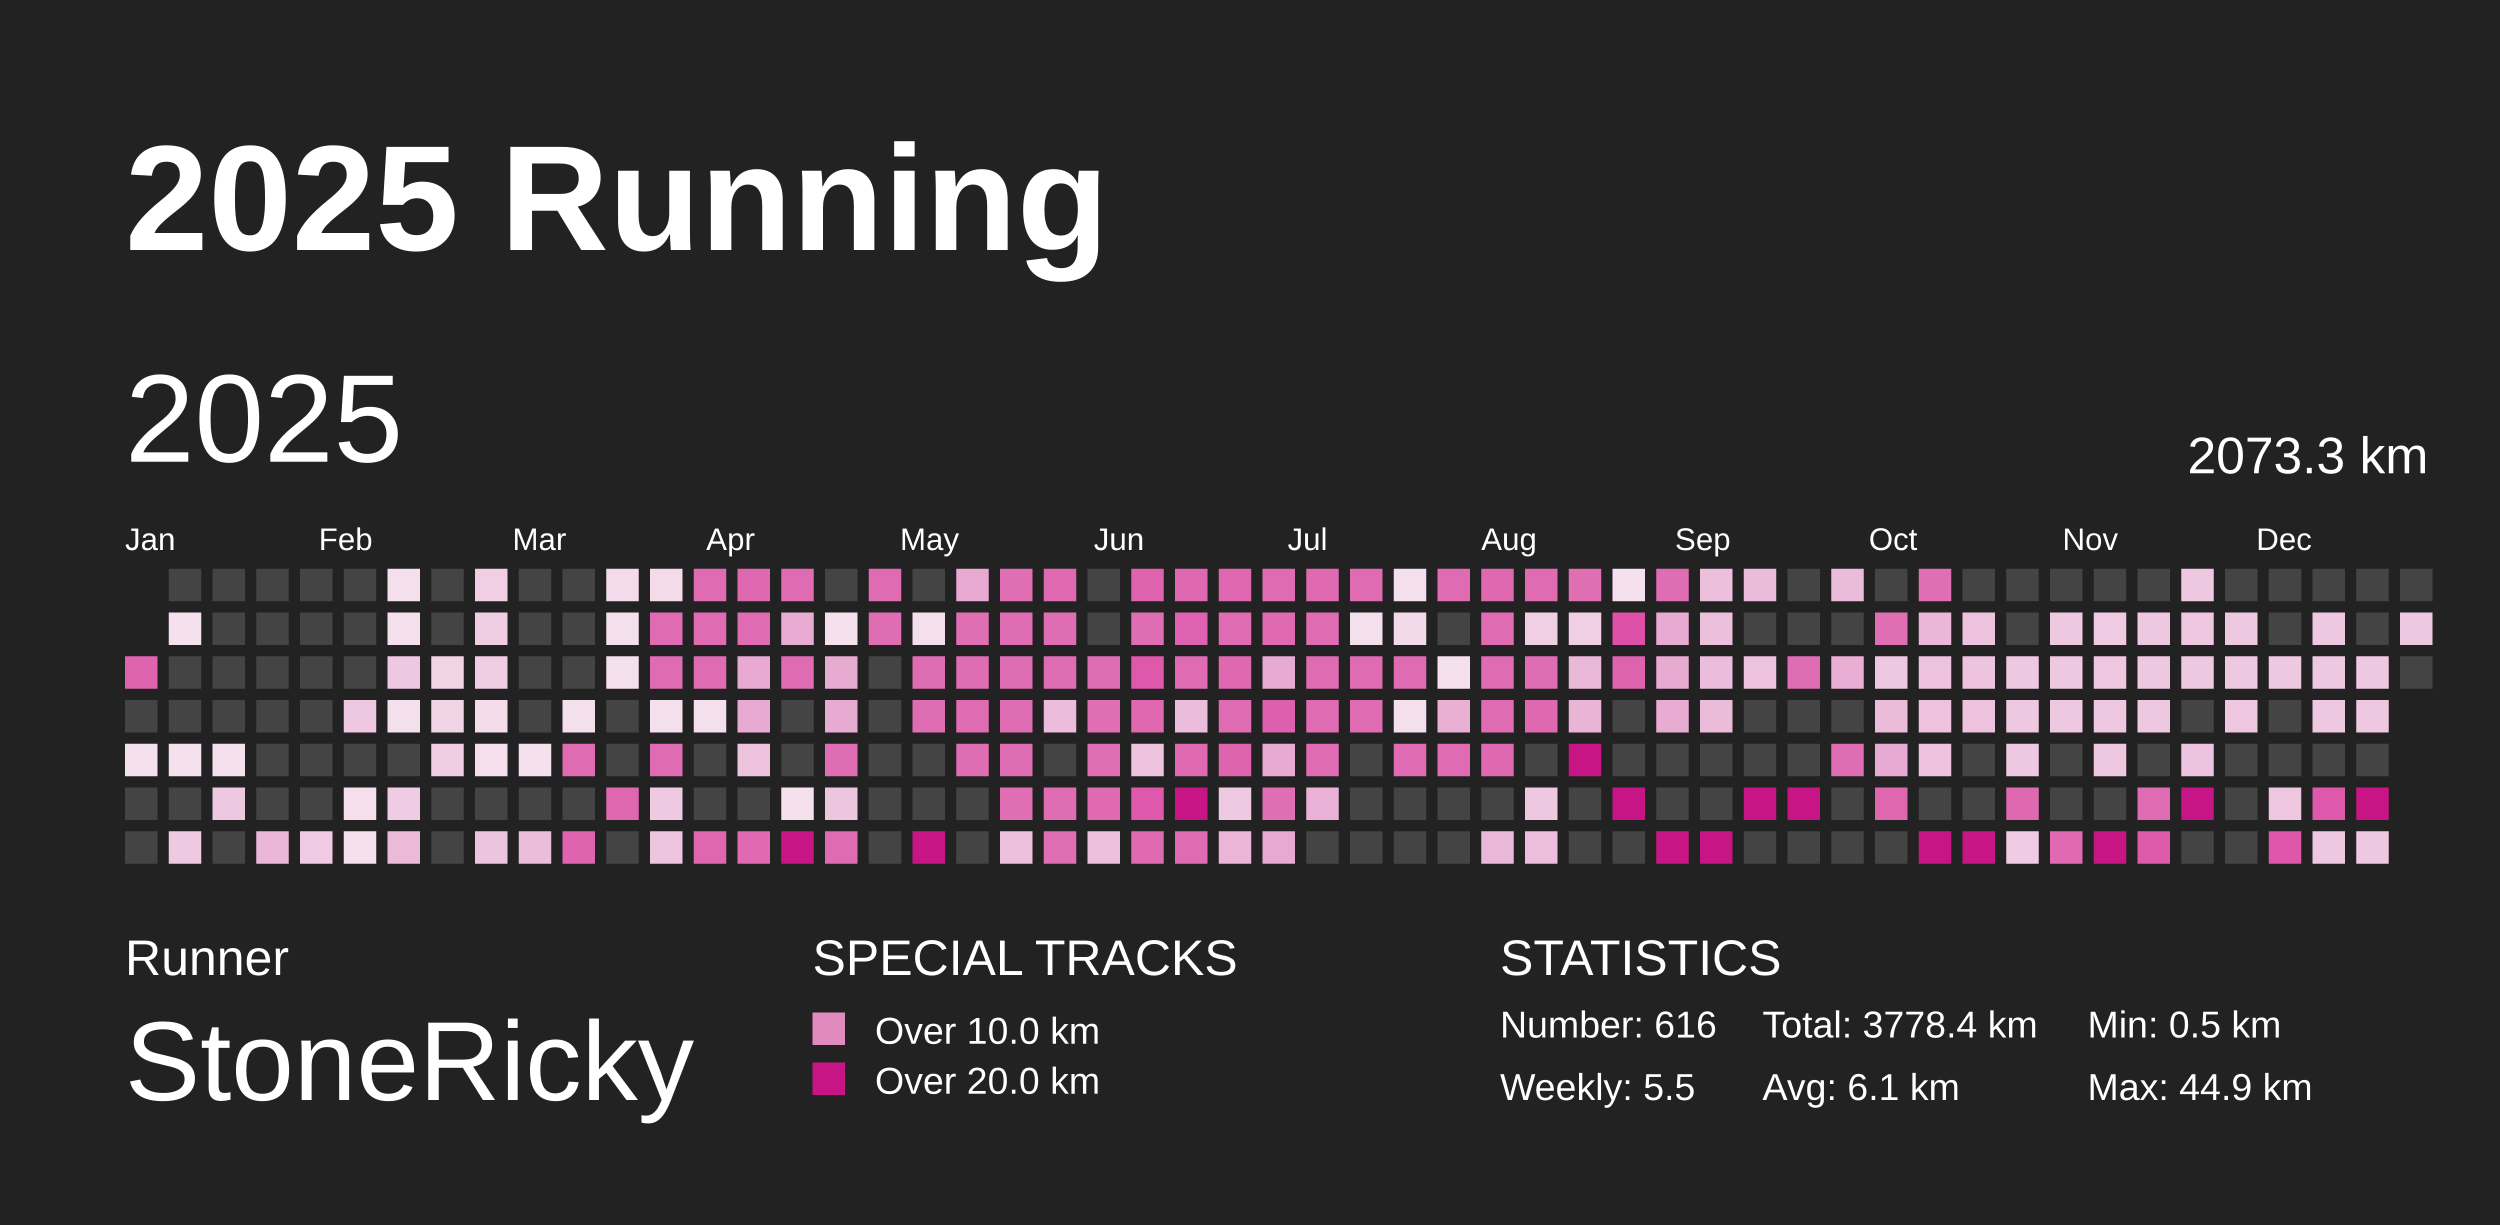
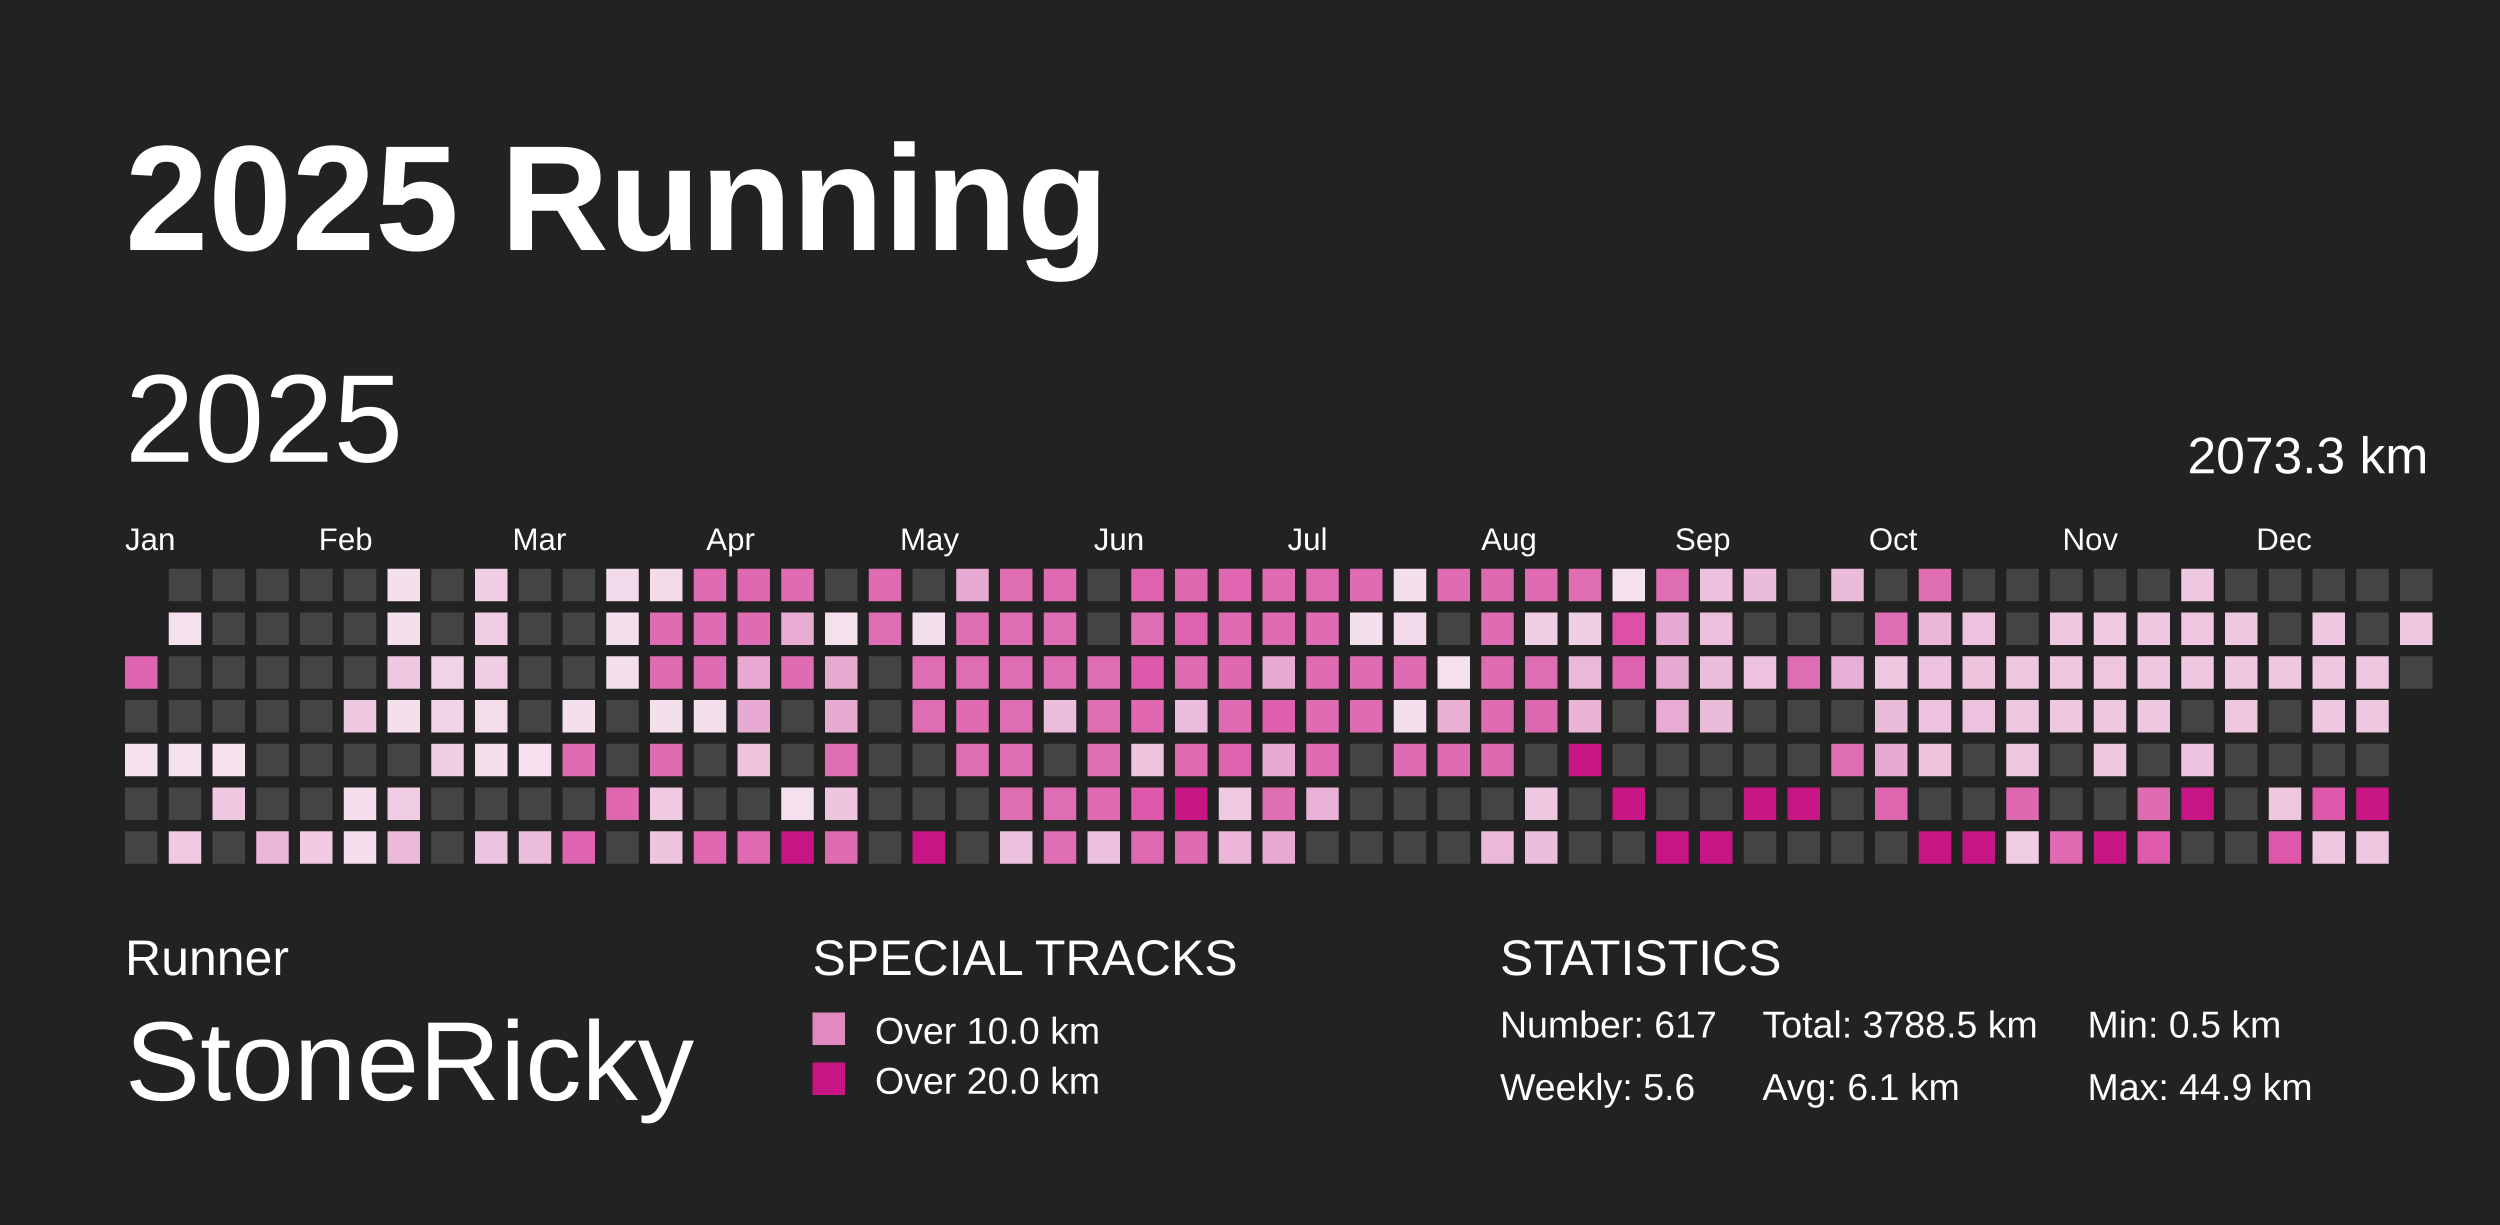
<svg xmlns="http://www.w3.org/2000/svg" baseProfile="full" height="98mm" version="1.1" viewBox="0,0,200,98" width="200mm">
  <defs>
    <pattern height="2" id="indoor-stripe" patternUnits="userSpaceOnUse" width="2">
      <line stroke="white" stroke-opacity="0.45" stroke-width="0.5" x1="0" x2="2" y1="2" y2="0" />
    </pattern>
  </defs>
  <rect fill="#222222" height="98" width="200" x="0" y="0" />
  <text fill="#FFFFFF" style="font-size:12px; font-family:Arial; font-weight:bold;" x="10" y="20">2025 Running</text>
  <text fill="#FFFFFF" style="font-size:4px; font-family:Arial" x="10" y="78">Runner</text>
  <text fill="#FFFFFF" style="font-size:9px; font-family:Arial" x="10" y="88">StoneRicky</text>
  <text fill="#FFFFFF" style="font-size:4px; font-family:Arial" x="65" y="78">SPECIAL TRACKS</text>
  <rect fill="#E18ABF" height="2.6" width="2.6" x="65" y="81" />
  <text fill="#FFFFFF" style="font-size:3px; font-family:Arial" x="70" y="83.5">Over 10.0 km</text>
  <rect fill="#C71585" height="2.6" width="2.6" x="65" y="85" />
  <text fill="#FFFFFF" style="font-size:3px; font-family:Arial" x="70" y="87.5">Over 20.0 km</text>
  <text fill="#FFFFFF" style="font-size:4px; font-family:Arial" x="120" y="78">STATISTICS</text>
-   <text fill="#FFFFFF" style="font-size:3px; font-family:Arial" x="120" y="83">Number: 616</text>
-   <text fill="#FFFFFF" style="font-size:3px; font-family:Arial" x="120" y="88">Weekly: 5.5</text>
-   <text fill="#FFFFFF" style="font-size:3px; font-family:Arial" x="141" y="83">Total: 3778.4 km</text>
+   <text fill="#FFFFFF" style="font-size:3px; font-family:Arial" x="120" y="83">Number: 617</text>
+   <text fill="#FFFFFF" style="font-size:3px; font-family:Arial" x="120" y="88">Weekly: 5.6</text>
+   <text fill="#FFFFFF" style="font-size:3px; font-family:Arial" x="141" y="83">Total: 3788.5 km</text>
  <text fill="#FFFFFF" style="font-size:3px; font-family:Arial" x="141" y="88">Avg: 6.1 km</text>
  <text fill="#FFFFFF" style="font-size:3px; font-family:Arial" x="167" y="83">Min: 0.5 km</text>
  <text fill="#FFFFFF" style="font-size:3px; font-family:Arial" x="167" y="88">Max: 44.9 km</text>
  <text dominant-baseline="hanging" fill="#FFFFFF" style="font-size:10.0px; font-family:Arial;" x="10" y="30">2025</text>
  <text dominant-baseline="hanging" fill="#FFFFFF" style="font-size:4.125px; font-family:Arial;" x="175" y="35">2073.3 km</text>
  <text fill="#FFFFFF" style="font-size:2.5px; font-family:Arial" x="10.0" y="44">Jan</text>
  <text fill="#FFFFFF" style="font-size:2.5px; font-family:Arial" x="25.5" y="44">Feb</text>
  <text fill="#FFFFFF" style="font-size:2.5px; font-family:Arial" x="41.0" y="44">Mar</text>
  <text fill="#FFFFFF" style="font-size:2.5px; font-family:Arial" x="56.5" y="44">Apr</text>
  <text fill="#FFFFFF" style="font-size:2.5px; font-family:Arial" x="72.0" y="44">May</text>
  <text fill="#FFFFFF" style="font-size:2.5px; font-family:Arial" x="87.5" y="44">Jun</text>
  <text fill="#FFFFFF" style="font-size:2.5px; font-family:Arial" x="103.0" y="44">Jul</text>
  <text fill="#FFFFFF" style="font-size:2.5px; font-family:Arial" x="118.5" y="44">Aug</text>
  <text fill="#FFFFFF" style="font-size:2.5px; font-family:Arial" x="134.0" y="44">Sep</text>
  <text fill="#FFFFFF" style="font-size:2.5px; font-family:Arial" x="149.5" y="44">Oct</text>
  <text fill="#FFFFFF" style="font-size:2.5px; font-family:Arial" x="165.0" y="44">Nov</text>
  <text fill="#FFFFFF" style="font-size:2.5px; font-family:Arial" x="180.5" y="44">Dec</text>
  <rect fill="#df64af" height="2.6" width="2.6" x="10.0" y="52.5" />
  <rect fill="#444444" height="2.6" width="2.6" x="10.0" y="56.0" />
  <rect fill="#f5e0ed" height="2.6" width="2.6" x="10.0" y="59.5" />
  <rect fill="#444444" height="2.6" width="2.6" x="10.0" y="63.0" />
  <rect fill="#444444" height="2.6" width="2.6" x="10.0" y="66.5" />
  <rect fill="#444444" height="2.6" width="2.6" x="13.5" y="45.5" />
  <rect fill="#f5e0ed" height="2.6" width="2.6" x="13.5" y="49.0" />
  <rect fill="#444444" height="2.6" width="2.6" x="13.5" y="52.5" />
  <rect fill="#444444" height="2.6" width="2.6" x="13.5" y="56.0" />
  <rect fill="#f5e1ee" height="2.6" width="2.6" x="13.5" y="59.5" />
  <rect fill="#444444" height="2.6" width="2.6" x="13.5" y="63.0" />
  <rect fill="#eec9e1" height="2.6" width="2.6" x="13.5" y="66.5" />
  <rect fill="#444444" height="2.6" width="2.6" x="17.0" y="45.5" />
  <rect fill="#444444" height="2.6" width="2.6" x="17.0" y="49.0" />
  <rect fill="#444444" height="2.6" width="2.6" x="17.0" y="52.5" />
  <rect fill="#444444" height="2.6" width="2.6" x="17.0" y="56.0" />
  <rect fill="#f5e0ed" height="2.6" width="2.6" x="17.0" y="59.5" />
  <rect fill="#eec7e0" height="2.6" width="2.6" x="17.0" y="63.0" />
  <rect fill="#444444" height="2.6" width="2.6" x="17.0" y="66.5" />
  <rect fill="#444444" height="2.6" width="2.6" x="20.5" y="45.5" />
  <rect fill="#444444" height="2.6" width="2.6" x="20.5" y="49.0" />
  <rect fill="#444444" height="2.6" width="2.6" x="20.5" y="52.5" />
  <rect fill="#444444" height="2.6" width="2.6" x="20.5" y="56.0" />
  <rect fill="#444444" height="2.6" width="2.6" x="20.5" y="59.5" />
  <rect fill="#444444" height="2.6" width="2.6" x="20.5" y="63.0" />
  <rect fill="#eab7d8" height="2.6" width="2.6" x="20.5" y="66.5" />
  <rect fill="#444444" height="2.6" width="2.6" x="24.0" y="45.5" />
  <rect fill="#444444" height="2.6" width="2.6" x="24.0" y="49.0" />
  <rect fill="#444444" height="2.6" width="2.6" x="24.0" y="52.5" />
  <rect fill="#444444" height="2.6" width="2.6" x="24.0" y="56.0" />
  <rect fill="#444444" height="2.6" width="2.6" x="24.0" y="59.5" />
  <rect fill="#444444" height="2.6" width="2.6" x="24.0" y="63.0" />
  <rect fill="#efcae2" height="2.6" width="2.6" x="24.0" y="66.5" />
  <rect fill="#444444" height="2.6" width="2.6" x="27.5" y="45.5" />
  <rect fill="#444444" height="2.6" width="2.6" x="27.5" y="49.0" />
  <rect fill="#444444" height="2.6" width="2.6" x="27.5" y="52.5" />
  <rect fill="#eec7e0" height="2.6" width="2.6" x="27.5" y="56.0" />
  <rect fill="#444444" height="2.6" width="2.6" x="27.5" y="59.5" />
  <rect fill="#f5dfed" height="2.6" width="2.6" x="27.5" y="63.0" />
  <rect fill="#f4dfed" height="2.6" width="2.6" x="27.5" y="66.5" />
  <rect fill="#f4dfed" height="2.6" width="2.6" x="31.0" y="45.5" />
  <rect fill="#f4dfed" height="2.6" width="2.6" x="31.0" y="49.0" />
  <rect fill="#eec7e0" height="2.6" width="2.6" x="31.0" y="52.5" />
  <rect fill="#f4dfed" height="2.6" width="2.6" x="31.0" y="56.0" />
  <rect fill="#444444" height="2.6" width="2.6" x="31.0" y="59.5" />
  <rect fill="#efcce3" height="2.6" width="2.6" x="31.0" y="63.0" />
  <rect fill="#ebbad9" height="2.6" width="2.6" x="31.0" y="66.5" />
  <rect fill="#444444" height="2.6" width="2.6" x="34.5" y="45.5" />
  <rect fill="#444444" height="2.6" width="2.6" x="34.5" y="49.0" />
  <rect fill="#f1d3e6" height="2.6" width="2.6" x="34.5" y="52.5" />
  <rect fill="#f1d5e7" height="2.6" width="2.6" x="34.5" y="56.0" />
  <rect fill="#efcde3" height="2.6" width="2.6" x="34.5" y="59.5" />
  <rect fill="#444444" height="2.6" width="2.6" x="34.5" y="63.0" />
  <rect fill="#444444" height="2.6" width="2.6" x="34.5" y="66.5" />
  <rect fill="#f0cee4" height="2.6" width="2.6" x="38.0" y="45.5" />
  <rect fill="#efcde3" height="2.6" width="2.6" x="38.0" y="49.0" />
  <rect fill="#efcde3" height="2.6" width="2.6" x="38.0" y="52.5" />
  <rect fill="#f4dceb" height="2.6" width="2.6" x="38.0" y="56.0" />
  <rect fill="#f5dfed" height="2.6" width="2.6" x="38.0" y="59.5" />
  <rect fill="#444444" height="2.6" width="2.6" x="38.0" y="63.0" />
  <rect fill="#edc4df" height="2.6" width="2.6" x="38.0" y="66.5" />
  <rect fill="#444444" height="2.6" width="2.6" x="41.5" y="45.5" />
  <rect fill="#444444" height="2.6" width="2.6" x="41.5" y="49.0" />
  <rect fill="#444444" height="2.6" width="2.6" x="41.5" y="52.5" />
  <rect fill="#444444" height="2.6" width="2.6" x="41.5" y="56.0" />
  <rect fill="#f5e0ed" height="2.6" width="2.6" x="41.5" y="59.5" />
  <rect fill="#444444" height="2.6" width="2.6" x="41.5" y="63.0" />
  <rect fill="#ebbddb" height="2.6" width="2.6" x="41.5" y="66.5" />
  <rect fill="#444444" height="2.6" width="2.6" x="45.0" y="45.5" />
  <rect fill="#444444" height="2.6" width="2.6" x="45.0" y="49.0" />
  <rect fill="#444444" height="2.6" width="2.6" x="45.0" y="52.5" />
  <rect fill="#f4dfed" height="2.6" width="2.6" x="45.0" y="56.0" />
  <rect fill="#df6bb2" height="2.6" width="2.6" x="45.0" y="59.5" />
  <rect fill="#444444" height="2.6" width="2.6" x="45.0" y="63.0" />
  <rect fill="#df64af" height="2.6" width="2.6" x="45.0" y="66.5" />
  <rect fill="#f3dbeb" height="2.6" width="2.6" x="48.5" y="45.5" />
  <rect fill="#f4dfed" height="2.6" width="2.6" x="48.5" y="49.0" />
  <rect fill="#f4dfed" height="2.6" width="2.6" x="48.5" y="52.5" />
  <rect fill="#444444" height="2.6" width="2.6" x="48.5" y="56.0" />
  <rect fill="#444444" height="2.6" width="2.6" x="48.5" y="59.5" />
  <rect fill="#df67b0" height="2.6" width="2.6" x="48.5" y="63.0" />
  <rect fill="#444444" height="2.6" width="2.6" x="48.5" y="66.5" />
  <rect fill="#f3dbea" height="2.6" width="2.6" x="52.0" y="45.5" />
  <rect fill="#df6bb2" height="2.6" width="2.6" x="52.0" y="49.0" />
  <rect fill="#df6bb2" height="2.6" width="2.6" x="52.0" y="52.5" />
  <rect fill="#f4dfed" height="2.6" width="2.6" x="52.0" y="56.0" />
  <rect fill="#df6cb2" height="2.6" width="2.6" x="52.0" y="59.5" />
  <rect fill="#eec9e1" height="2.6" width="2.6" x="52.0" y="63.0" />
  <rect fill="#edc5df" height="2.6" width="2.6" x="52.0" y="66.5" />
  <rect fill="#df6bb2" height="2.6" width="2.6" x="55.5" y="45.5" />
  <rect fill="#df6cb2" height="2.6" width="2.6" x="55.5" y="49.0" />
  <rect fill="#df6cb2" height="2.6" width="2.6" x="55.5" y="52.5" />
  <rect fill="#f4dfed" height="2.6" width="2.6" x="55.5" y="56.0" />
  <rect fill="#444444" height="2.6" width="2.6" x="55.5" y="59.5" />
  <rect fill="#444444" height="2.6" width="2.6" x="55.5" y="63.0" />
  <rect fill="#df67b0" height="2.6" width="2.6" x="55.5" y="66.5" />
  <rect fill="#df69b1" height="2.6" width="2.6" x="59.0" y="45.5" />
  <rect fill="#df6cb3" height="2.6" width="2.6" x="59.0" y="49.0" />
  <rect fill="#e8aad2" height="2.6" width="2.6" x="59.0" y="52.5" />
  <rect fill="#e7aad2" height="2.6" width="2.6" x="59.0" y="56.0" />
  <rect fill="#edc2dd" height="2.6" width="2.6" x="59.0" y="59.5" />
  <rect fill="#444444" height="2.6" width="2.6" x="59.0" y="63.0" />
  <rect fill="#df6ab2" height="2.6" width="2.6" x="59.0" y="66.5" />
  <rect fill="#df6cb3" height="2.6" width="2.6" x="62.5" y="45.5" />
  <rect fill="#e8acd3" height="2.6" width="2.6" x="62.5" y="49.0" />
  <rect fill="#df6cb3" height="2.6" width="2.6" x="62.5" y="52.5" />
  <rect fill="#444444" height="2.6" width="2.6" x="62.5" y="56.0" />
  <rect fill="#444444" height="2.6" width="2.6" x="62.5" y="59.5" />
  <rect fill="#f5e1ee" height="2.6" width="2.6" x="62.5" y="63.0" />
  <rect fill="#C71585" height="2.6" width="2.6" x="62.5" y="66.5" />
  <rect fill="#444444" height="2.6" width="2.6" x="66.0" y="45.5" />
  <rect fill="#f5e0ed" height="2.6" width="2.6" x="66.0" y="49.0" />
  <rect fill="#e7aad1" height="2.6" width="2.6" x="66.0" y="52.5" />
  <rect fill="#e7aad1" height="2.6" width="2.6" x="66.0" y="56.0" />
  <rect fill="#df6db3" height="2.6" width="2.6" x="66.0" y="59.5" />
  <rect fill="#edc5df" height="2.6" width="2.6" x="66.0" y="63.0" />
  <rect fill="#df6bb2" height="2.6" width="2.6" x="66.0" y="66.5" />
  <rect fill="#df6cb3" height="2.6" width="2.6" x="69.5" y="45.5" />
  <rect fill="#df6db3" height="2.6" width="2.6" x="69.5" y="49.0" />
  <rect fill="#444444" height="2.6" width="2.6" x="69.5" y="52.5" />
  <rect fill="#444444" height="2.6" width="2.6" x="69.5" y="56.0" />
  <rect fill="#444444" height="2.6" width="2.6" x="69.5" y="59.5" />
  <rect fill="#444444" height="2.6" width="2.6" x="69.5" y="63.0" />
  <rect fill="#444444" height="2.6" width="2.6" x="69.5" y="66.5" />
  <rect fill="#444444" height="2.6" width="2.6" x="73.0" y="45.5" />
  <rect fill="#f4dfed" height="2.6" width="2.6" x="73.0" y="49.0" />
  <rect fill="#df6db3" height="2.6" width="2.6" x="73.0" y="52.5" />
  <rect fill="#df6db3" height="2.6" width="2.6" x="73.0" y="56.0" />
  <rect fill="#444444" height="2.6" width="2.6" x="73.0" y="59.5" />
  <rect fill="#444444" height="2.6" width="2.6" x="73.0" y="63.0" />
  <rect fill="#C71585" height="2.6" width="2.6" x="73.0" y="66.5" />
  <rect fill="#e7a9d1" height="2.6" width="2.6" x="76.5" y="45.5" />
  <rect fill="#df6eb3" height="2.6" width="2.6" x="76.5" y="49.0" />
  <rect fill="#df6db3" height="2.6" width="2.6" x="76.5" y="52.5" />
  <rect fill="#df6bb2" height="2.6" width="2.6" x="76.5" y="56.0" />
  <rect fill="#df6db3" height="2.6" width="2.6" x="76.5" y="59.5" />
  <rect fill="#444444" height="2.6" width="2.6" x="76.5" y="63.0" />
  <rect fill="#444444" height="2.6" width="2.6" x="76.5" y="66.5" />
  <rect fill="#df6eb3" height="2.6" width="2.6" x="80.0" y="45.5" />
  <rect fill="#df6db3" height="2.6" width="2.6" x="80.0" y="49.0" />
  <rect fill="#df6db3" height="2.6" width="2.6" x="80.0" y="52.5" />
  <rect fill="#df6db3" height="2.6" width="2.6" x="80.0" y="56.0" />
  <rect fill="#df6db3" height="2.6" width="2.6" x="80.0" y="59.5" />
  <rect fill="#df6eb3" height="2.6" width="2.6" x="80.0" y="63.0" />
  <rect fill="#ecc1dd" height="2.6" width="2.6" x="80.0" y="66.5" />
  <rect fill="#df6ab2" height="2.6" width="2.6" x="83.5" y="45.5" />
  <rect fill="#df6db3" height="2.6" width="2.6" x="83.5" y="49.0" />
  <rect fill="#df6db3" height="2.6" width="2.6" x="83.5" y="52.5" />
  <rect fill="#ebbcdb" height="2.6" width="2.6" x="83.5" y="56.0" />
  <rect fill="#444444" height="2.6" width="2.6" x="83.5" y="59.5" />
  <rect fill="#df6db3" height="2.6" width="2.6" x="83.5" y="63.0" />
  <rect fill="#df6eb3" height="2.6" width="2.6" x="83.5" y="66.5" />
  <rect fill="#444444" height="2.6" width="2.6" x="87.0" y="45.5" />
  <rect fill="#444444" height="2.6" width="2.6" x="87.0" y="49.0" />
  <rect fill="#df6db3" height="2.6" width="2.6" x="87.0" y="52.5" />
  <rect fill="#df6eb3" height="2.6" width="2.6" x="87.0" y="56.0" />
  <rect fill="#df6eb3" height="2.6" width="2.6" x="87.0" y="59.5" />
  <rect fill="#df6ab2" height="2.6" width="2.6" x="87.0" y="63.0" />
  <rect fill="#ecc1dd" height="2.6" width="2.6" x="87.0" y="66.5" />
  <rect fill="#de62ae" height="2.6" width="2.6" x="90.5" y="45.5" />
  <rect fill="#df6db3" height="2.6" width="2.6" x="90.5" y="49.0" />
  <rect fill="#de58ab" height="2.6" width="2.6" x="90.5" y="52.5" />
  <rect fill="#df68b1" height="2.6" width="2.6" x="90.5" y="56.0" />
  <rect fill="#edc3de" height="2.6" width="2.6" x="90.5" y="59.5" />
  <rect fill="#de59ab" height="2.6" width="2.6" x="90.5" y="63.0" />
  <rect fill="#df6ab2" height="2.6" width="2.6" x="90.5" y="66.5" />
  <rect fill="#df69b1" height="2.6" width="2.6" x="94.0" y="45.5" />
  <rect fill="#de62af" height="2.6" width="2.6" x="94.0" y="49.0" />
  <rect fill="#df6bb2" height="2.6" width="2.6" x="94.0" y="52.5" />
  <rect fill="#ebbcdb" height="2.6" width="2.6" x="94.0" y="56.0" />
  <rect fill="#df6ab2" height="2.6" width="2.6" x="94.0" y="59.5" />
  <rect fill="#C71585" height="2.6" width="2.6" x="94.0" y="63.0" />
  <rect fill="#df6cb3" height="2.6" width="2.6" x="94.0" y="66.5" />
  <rect fill="#df66b0" height="2.6" width="2.6" x="97.5" y="45.5" />
  <rect fill="#df6cb2" height="2.6" width="2.6" x="97.5" y="49.0" />
  <rect fill="#df69b1" height="2.6" width="2.6" x="97.5" y="52.5" />
  <rect fill="#df6bb2" height="2.6" width="2.6" x="97.5" y="56.0" />
  <rect fill="#de64af" height="2.6" width="2.6" x="97.5" y="59.5" />
  <rect fill="#eec9e1" height="2.6" width="2.6" x="97.5" y="63.0" />
  <rect fill="#eab5d7" height="2.6" width="2.6" x="97.5" y="66.5" />
  <rect fill="#df6cb2" height="2.6" width="2.6" x="101.0" y="45.5" />
  <rect fill="#df6ab2" height="2.6" width="2.6" x="101.0" y="49.0" />
  <rect fill="#e7aad2" height="2.6" width="2.6" x="101.0" y="52.5" />
  <rect fill="#de5fad" height="2.6" width="2.6" x="101.0" y="56.0" />
  <rect fill="#e7aad1" height="2.6" width="2.6" x="101.0" y="59.5" />
  <rect fill="#df6eb3" height="2.6" width="2.6" x="101.0" y="63.0" />
  <rect fill="#e7a9d1" height="2.6" width="2.6" x="101.0" y="66.5" />
  <rect fill="#df6ab2" height="2.6" width="2.6" x="104.5" y="45.5" />
  <rect fill="#df6bb2" height="2.6" width="2.6" x="104.5" y="49.0" />
  <rect fill="#df6bb2" height="2.6" width="2.6" x="104.5" y="52.5" />
  <rect fill="#df6cb2" height="2.6" width="2.6" x="104.5" y="56.0" />
  <rect fill="#df6bb2" height="2.6" width="2.6" x="104.5" y="59.5" />
  <rect fill="#e9b1d5" height="2.6" width="2.6" x="104.5" y="63.0" />
  <rect fill="#444444" height="2.6" width="2.6" x="104.5" y="66.5" />
  <rect fill="#df6bb2" height="2.6" width="2.6" x="108.0" y="45.5" />
  <rect fill="#f4dfed" height="2.6" width="2.6" x="108.0" y="49.0" />
  <rect fill="#df6bb2" height="2.6" width="2.6" x="108.0" y="52.5" />
  <rect fill="#df6bb2" height="2.6" width="2.6" x="108.0" y="56.0" />
  <rect fill="#444444" height="2.6" width="2.6" x="108.0" y="59.5" />
  <rect fill="#444444" height="2.6" width="2.6" x="108.0" y="63.0" />
  <rect fill="#444444" height="2.6" width="2.6" x="108.0" y="66.5" />
  <rect fill="#f4dfed" height="2.6" width="2.6" x="111.5" y="45.5" />
  <rect fill="#f3daea" height="2.6" width="2.6" x="111.5" y="49.0" />
  <rect fill="#df6bb2" height="2.6" width="2.6" x="111.5" y="52.5" />
  <rect fill="#f4dfed" height="2.6" width="2.6" x="111.5" y="56.0" />
  <rect fill="#df6cb2" height="2.6" width="2.6" x="111.5" y="59.5" />
  <rect fill="#444444" height="2.6" width="2.6" x="111.5" y="63.0" />
  <rect fill="#444444" height="2.6" width="2.6" x="111.5" y="66.5" />
  <rect fill="#df6cb2" height="2.6" width="2.6" x="115.0" y="45.5" />
  <rect fill="#444444" height="2.6" width="2.6" x="115.0" y="49.0" />
  <rect fill="#f5e0ed" height="2.6" width="2.6" x="115.0" y="52.5" />
  <rect fill="#e9b0d4" height="2.6" width="2.6" x="115.0" y="56.0" />
  <rect fill="#df6bb2" height="2.6" width="2.6" x="115.0" y="59.5" />
  <rect fill="#444444" height="2.6" width="2.6" x="115.0" y="63.0" />
  <rect fill="#444444" height="2.6" width="2.6" x="115.0" y="66.5" />
  <rect fill="#df69b1" height="2.6" width="2.6" x="118.5" y="45.5" />
  <rect fill="#df6cb3" height="2.6" width="2.6" x="118.5" y="49.0" />
  <rect fill="#df6cb3" height="2.6" width="2.6" x="118.5" y="52.5" />
  <rect fill="#df6bb2" height="2.6" width="2.6" x="118.5" y="56.0" />
  <rect fill="#df69b1" height="2.6" width="2.6" x="118.5" y="59.5" />
  <rect fill="#444444" height="2.6" width="2.6" x="118.5" y="63.0" />
  <rect fill="#eab8d9" height="2.6" width="2.6" x="118.5" y="66.5" />
  <rect fill="#df6bb2" height="2.6" width="2.6" x="122.0" y="45.5" />
  <rect fill="#f0cee4" height="2.6" width="2.6" x="122.0" y="49.0" />
  <rect fill="#df6db3" height="2.6" width="2.6" x="122.0" y="52.5" />
  <rect fill="#df69b1" height="2.6" width="2.6" x="122.0" y="56.0" />
  <rect fill="#444444" height="2.6" width="2.6" x="122.0" y="59.5" />
  <rect fill="#eec7e0" height="2.6" width="2.6" x="122.0" y="63.0" />
  <rect fill="#ecbedb" height="2.6" width="2.6" x="122.0" y="66.5" />
  <rect fill="#df6eb3" height="2.6" width="2.6" x="125.5" y="45.5" />
  <rect fill="#f0cee4" height="2.6" width="2.6" x="125.5" y="49.0" />
  <rect fill="#eab8d9" height="2.6" width="2.6" x="125.5" y="52.5" />
  <rect fill="#e9b4d6" height="2.6" width="2.6" x="125.5" y="56.0" />
  <rect fill="#C71585" height="2.6" width="2.6" x="125.5" y="59.5" />
  <rect fill="#444444" height="2.6" width="2.6" x="125.5" y="63.0" />
  <rect fill="#444444" height="2.6" width="2.6" x="125.5" y="66.5" />
  <rect fill="#f5e0ed" height="2.6" width="2.6" x="129.0" y="45.5" />
  <rect fill="#de50a8" height="2.6" width="2.6" x="129.0" y="49.0" />
  <rect fill="#de63af" height="2.6" width="2.6" x="129.0" y="52.5" />
  <rect fill="#444444" height="2.6" width="2.6" x="129.0" y="56.0" />
  <rect fill="#444444" height="2.6" width="2.6" x="129.0" y="59.5" />
  <rect fill="#C71585" height="2.6" width="2.6" x="129.0" y="63.0" />
  <rect fill="#444444" height="2.6" width="2.6" x="129.0" y="66.5" />
  <rect fill="#df6db3" height="2.6" width="2.6" x="132.5" y="45.5" />
  <rect fill="#e7aad2" height="2.6" width="2.6" x="132.5" y="49.0" />
  <rect fill="#e7aad1" height="2.6" width="2.6" x="132.5" y="52.5" />
  <rect fill="#e8abd2" height="2.6" width="2.6" x="132.5" y="56.0" />
  <rect fill="#444444" height="2.6" width="2.6" x="132.5" y="59.5" />
  <rect fill="#444444" height="2.6" width="2.6" x="132.5" y="63.0" />
  <rect fill="#C71585" height="2.6" width="2.6" x="132.5" y="66.5" />
  <rect fill="#ecbfdc" height="2.6" width="2.6" x="136.0" y="45.5" />
  <rect fill="#ecbfdc" height="2.6" width="2.6" x="136.0" y="49.0" />
  <rect fill="#ebbcdb" height="2.6" width="2.6" x="136.0" y="52.5" />
  <rect fill="#ebbcda" height="2.6" width="2.6" x="136.0" y="56.0" />
  <rect fill="#444444" height="2.6" width="2.6" x="136.0" y="59.5" />
  <rect fill="#444444" height="2.6" width="2.6" x="136.0" y="63.0" />
  <rect fill="#C71585" height="2.6" width="2.6" x="136.0" y="66.5" />
  <rect fill="#ebbcda" height="2.6" width="2.6" x="139.5" y="45.5" />
  <rect fill="#444444" height="2.6" width="2.6" x="139.5" y="49.0" />
  <rect fill="#edc2de" height="2.6" width="2.6" x="139.5" y="52.5" />
  <rect fill="#444444" height="2.6" width="2.6" x="139.5" y="56.0" />
  <rect fill="#444444" height="2.6" width="2.6" x="139.5" y="59.5" />
  <rect fill="#C71585" height="2.6" width="2.6" x="139.5" y="63.0" />
  <rect fill="#444444" height="2.6" width="2.6" x="139.5" y="66.5" />
  <rect fill="#444444" height="2.6" width="2.6" x="143.0" y="45.5" />
  <rect fill="#444444" height="2.6" width="2.6" x="143.0" y="49.0" />
  <rect fill="#df6db3" height="2.6" width="2.6" x="143.0" y="52.5" />
  <rect fill="#444444" height="2.6" width="2.6" x="143.0" y="56.0" />
  <rect fill="#444444" height="2.6" width="2.6" x="143.0" y="59.5" />
  <rect fill="#C71585" height="2.6" width="2.6" x="143.0" y="63.0" />
  <rect fill="#444444" height="2.6" width="2.6" x="143.0" y="66.5" />
  <rect fill="#ebbcda" height="2.6" width="2.6" x="146.5" y="45.5" />
  <rect fill="#444444" height="2.6" width="2.6" x="146.5" y="49.0" />
  <rect fill="#e8aed4" height="2.6" width="2.6" x="146.5" y="52.5" />
  <rect fill="#444444" height="2.6" width="2.6" x="146.5" y="56.0" />
  <rect fill="#df6db3" height="2.6" width="2.6" x="146.5" y="59.5" />
  <rect fill="#444444" height="2.6" width="2.6" x="146.5" y="63.0" />
  <rect fill="#444444" height="2.6" width="2.6" x="146.5" y="66.5" />
  <rect fill="#444444" height="2.6" width="2.6" x="150.0" y="45.5" />
  <rect fill="#df6eb3" height="2.6" width="2.6" x="150.0" y="49.0" />
  <rect fill="#eec7e0" height="2.6" width="2.6" x="150.0" y="52.5" />
  <rect fill="#ebbbda" height="2.6" width="2.6" x="150.0" y="56.0" />
  <rect fill="#e7aad2" height="2.6" width="2.6" x="150.0" y="59.5" />
  <rect fill="#df67b0" height="2.6" width="2.6" x="150.0" y="63.0" />
  <rect fill="#444444" height="2.6" width="2.6" x="150.0" y="66.5" />
  <rect fill="#df6eb3" height="2.6" width="2.6" x="153.5" y="45.5" />
  <rect fill="#eab7d8" height="2.6" width="2.6" x="153.5" y="49.0" />
  <rect fill="#edc2de" height="2.6" width="2.6" x="153.5" y="52.5" />
  <rect fill="#edc2de" height="2.6" width="2.6" x="153.5" y="56.0" />
  <rect fill="#edc3de" height="2.6" width="2.6" x="153.5" y="59.5" />
  <rect fill="#444444" height="2.6" width="2.6" x="153.5" y="63.0" />
  <rect fill="#C71585" height="2.6" width="2.6" x="153.5" y="66.5" />
  <rect fill="#444444" height="2.6" width="2.6" x="157.0" y="45.5" />
  <rect fill="#edc2de" height="2.6" width="2.6" x="157.0" y="49.0" />
  <rect fill="#edc3de" height="2.6" width="2.6" x="157.0" y="52.5" />
  <rect fill="#edc2de" height="2.6" width="2.6" x="157.0" y="56.0" />
  <rect fill="#444444" height="2.6" width="2.6" x="157.0" y="59.5" />
  <rect fill="#444444" height="2.6" width="2.6" x="157.0" y="63.0" />
  <rect fill="#C71585" height="2.6" width="2.6" x="157.0" y="66.5" />
  <rect fill="#444444" height="2.6" width="2.6" x="160.5" y="45.5" />
  <rect fill="#444444" height="2.6" width="2.6" x="160.5" y="49.0" />
  <rect fill="#eec7e0" height="2.6" width="2.6" x="160.5" y="52.5" />
  <rect fill="#eec7e0" height="2.6" width="2.6" x="160.5" y="56.0" />
  <rect fill="#eec7e0" height="2.6" width="2.6" x="160.5" y="59.5" />
  <rect fill="#df69b1" height="2.6" width="2.6" x="160.5" y="63.0" />
  <rect fill="#efcce3" height="2.6" width="2.6" x="160.5" y="66.5" />
  <rect fill="#444444" height="2.6" width="2.6" x="164.0" y="45.5" />
  <rect fill="#eec7e0" height="2.6" width="2.6" x="164.0" y="49.0" />
  <rect fill="#eec7e0" height="2.6" width="2.6" x="164.0" y="52.5" />
  <rect fill="#eec7e0" height="2.6" width="2.6" x="164.0" y="56.0" />
  <rect fill="#444444" height="2.6" width="2.6" x="164.0" y="59.5" />
  <rect fill="#444444" height="2.6" width="2.6" x="164.0" y="63.0" />
  <rect fill="#df6ab2" height="2.6" width="2.6" x="164.0" y="66.5" />
  <rect fill="#444444" height="2.6" width="2.6" x="167.5" y="45.5" />
  <rect fill="#efcae2" height="2.6" width="2.6" x="167.5" y="49.0" />
  <rect fill="#eec6e0" height="2.6" width="2.6" x="167.5" y="52.5" />
  <rect fill="#eec7e0" height="2.6" width="2.6" x="167.5" y="56.0" />
  <rect fill="#eec7e0" height="2.6" width="2.6" x="167.5" y="59.5" />
  <rect fill="#444444" height="2.6" width="2.6" x="167.5" y="63.0" />
  <rect fill="#C71585" height="2.6" width="2.6" x="167.5" y="66.5" />
  <rect fill="#444444" height="2.6" width="2.6" x="171.0" y="45.5" />
  <rect fill="#eec7e0" height="2.6" width="2.6" x="171.0" y="49.0" />
  <rect fill="#eec7e0" height="2.6" width="2.6" x="171.0" y="52.5" />
  <rect fill="#eec7e0" height="2.6" width="2.6" x="171.0" y="56.0" />
  <rect fill="#444444" height="2.6" width="2.6" x="171.0" y="59.5" />
  <rect fill="#df6cb3" height="2.6" width="2.6" x="171.0" y="63.0" />
  <rect fill="#de5aab" height="2.6" width="2.6" x="171.0" y="66.5" />
  <rect fill="#eec7e0" height="2.6" width="2.6" x="174.5" y="45.5" />
  <rect fill="#eec6e0" height="2.6" width="2.6" x="174.5" y="49.0" />
  <rect fill="#eec7e0" height="2.6" width="2.6" x="174.5" y="52.5" />
  <rect fill="#444444" height="2.6" width="2.6" x="174.5" y="56.0" />
  <rect fill="#edc4df" height="2.6" width="2.6" x="174.5" y="59.5" />
  <rect fill="#C71585" height="2.6" width="2.6" x="174.5" y="63.0" />
  <rect fill="#444444" height="2.6" width="2.6" x="174.5" y="66.5" />
  <rect fill="#444444" height="2.6" width="2.6" x="178.0" y="45.5" />
  <rect fill="#eec7e0" height="2.6" width="2.6" x="178.0" y="49.0" />
  <rect fill="#eec7e0" height="2.6" width="2.6" x="178.0" y="52.5" />
  <rect fill="#eec6e0" height="2.6" width="2.6" x="178.0" y="56.0" />
  <rect fill="#444444" height="2.6" width="2.6" x="178.0" y="59.5" />
  <rect fill="#444444" height="2.6" width="2.6" x="178.0" y="63.0" />
  <rect fill="#444444" height="2.6" width="2.6" x="178.0" y="66.5" />
  <rect fill="#444444" height="2.6" width="2.6" x="181.5" y="45.5" />
  <rect fill="#444444" height="2.6" width="2.6" x="181.5" y="49.0" />
  <rect fill="#eec7e0" height="2.6" width="2.6" x="181.5" y="52.5" />
  <rect fill="#444444" height="2.6" width="2.6" x="181.5" y="56.0" />
  <rect fill="#444444" height="2.6" width="2.6" x="181.5" y="59.5" />
  <rect fill="#eec6df" height="2.6" width="2.6" x="181.5" y="63.0" />
  <rect fill="#de57aa" height="2.6" width="2.6" x="181.5" y="66.5" />
  <rect fill="#444444" height="2.6" width="2.6" x="185.0" y="45.5" />
  <rect fill="#eec7e0" height="2.6" width="2.6" x="185.0" y="49.0" />
  <rect fill="#eec7e0" height="2.6" width="2.6" x="185.0" y="52.5" />
  <rect fill="#eec7e0" height="2.6" width="2.6" x="185.0" y="56.0" />
  <rect fill="#444444" height="2.6" width="2.6" x="185.0" y="59.5" />
  <rect fill="#de58ab" height="2.6" width="2.6" x="185.0" y="63.0" />
  <rect fill="#eec7e0" height="2.6" width="2.6" x="185.0" y="66.5" />
  <rect fill="#444444" height="2.6" width="2.6" x="188.5" y="45.5" />
  <rect fill="#444444" height="2.6" width="2.6" x="188.5" y="49.0" />
  <rect fill="#eec7e0" height="2.6" width="2.6" x="188.5" y="52.5" />
  <rect fill="#eec7e0" height="2.6" width="2.6" x="188.5" y="56.0" />
  <rect fill="#444444" height="2.6" width="2.6" x="188.5" y="59.5" />
  <rect fill="#C71585" height="2.6" width="2.6" x="188.5" y="63.0" />
  <rect fill="#eec7e0" height="2.6" width="2.6" x="188.5" y="66.5" />
  <rect fill="#444444" height="2.6" width="2.6" x="192.0" y="45.5" />
  <rect fill="#eec7e0" height="2.6" width="2.6" x="192.0" y="49.0" />
  <rect fill="#444444" height="2.6" width="2.6" x="192.0" y="52.5" />
</svg>
